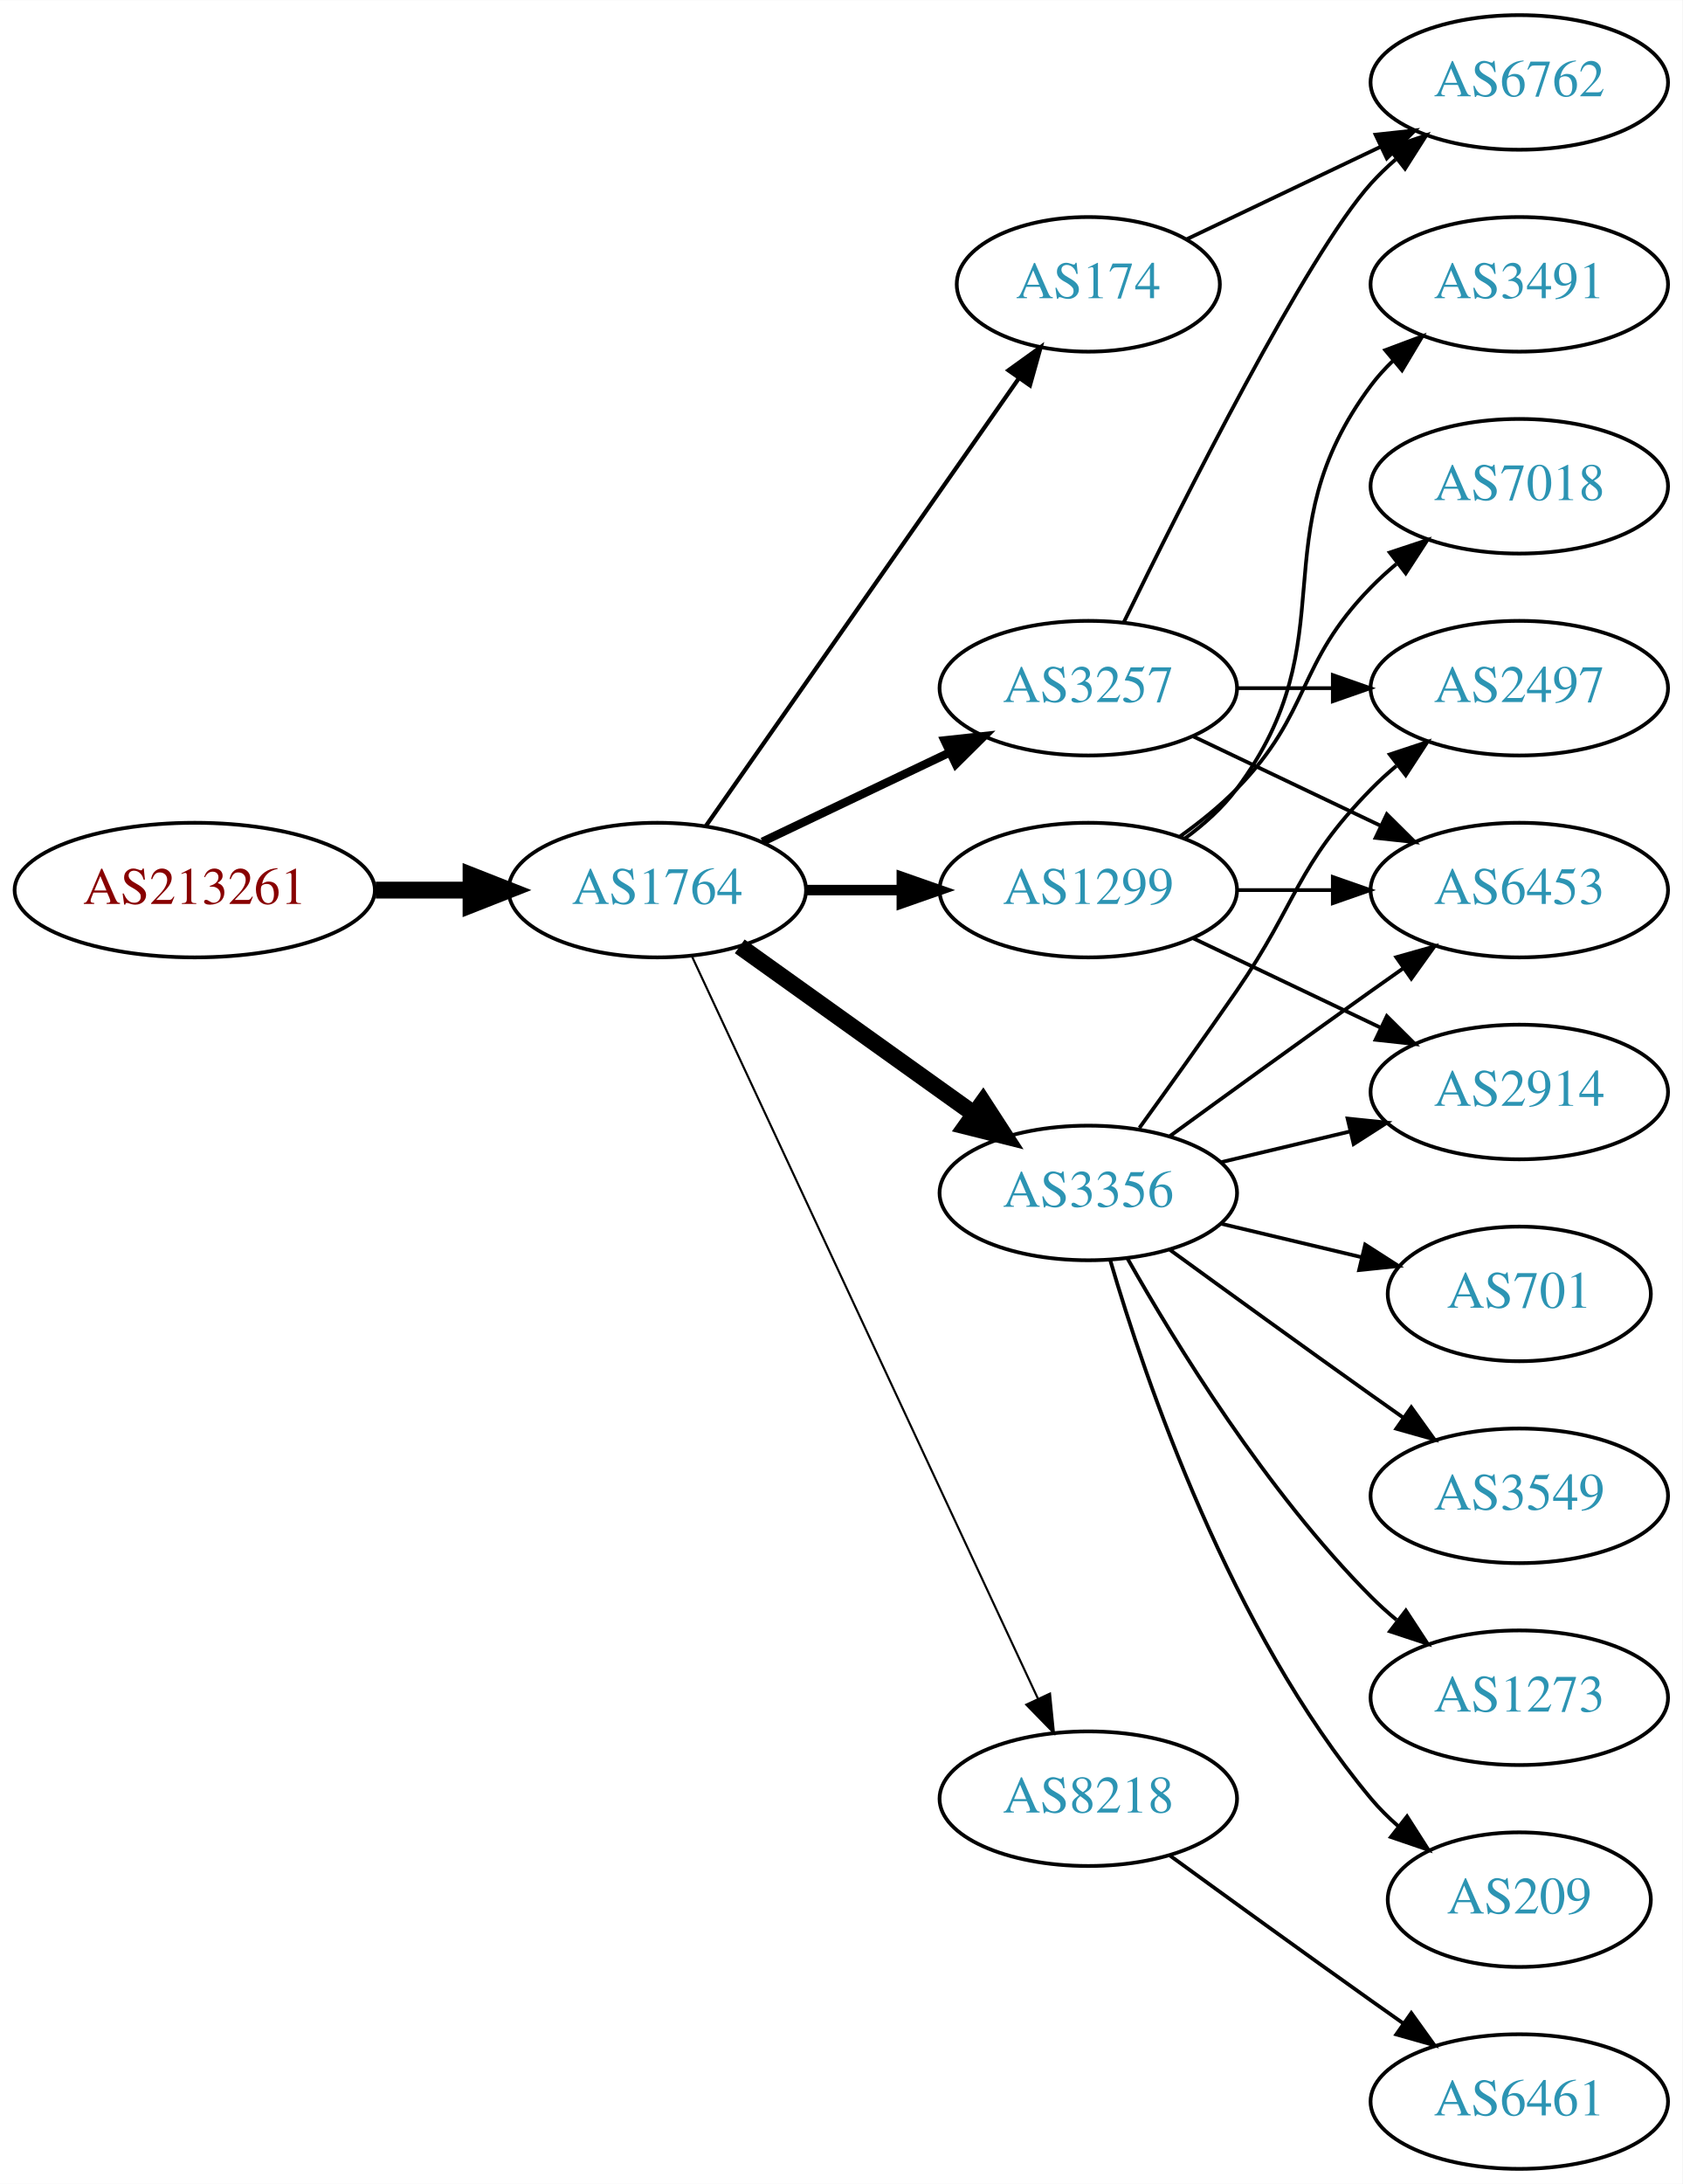
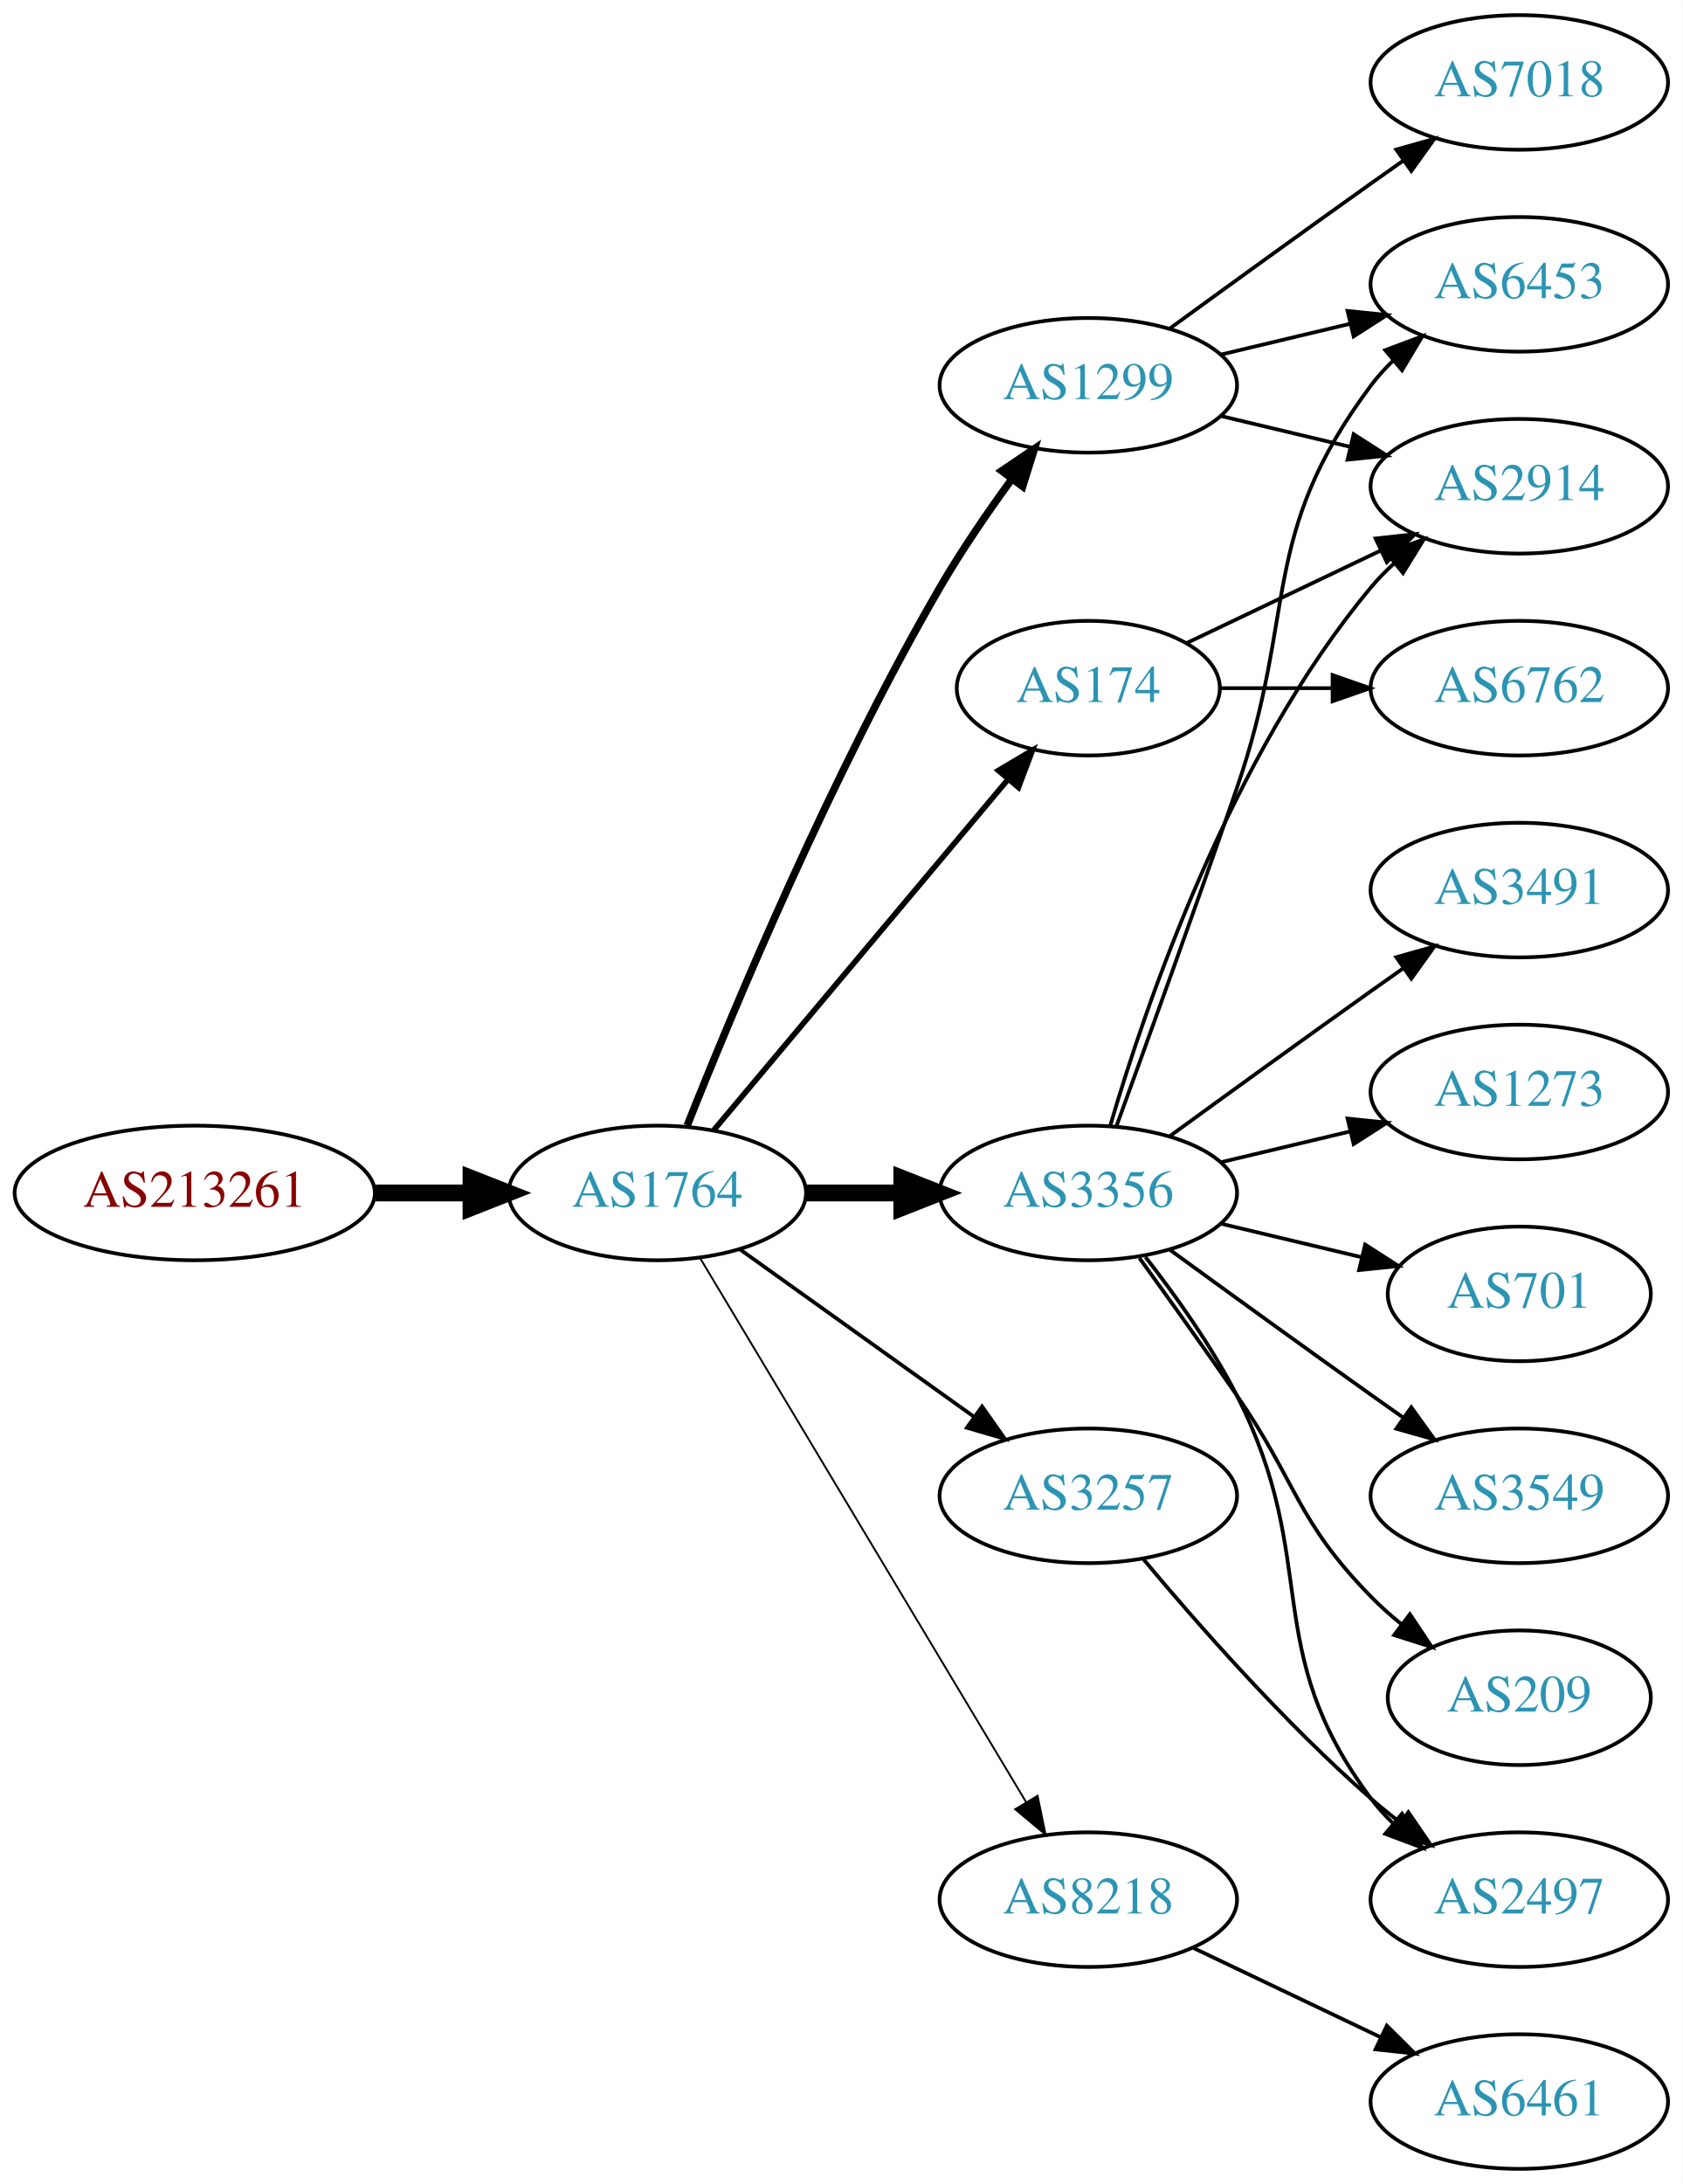
<svg xmlns="http://www.w3.org/2000/svg" xmlns:xlink="http://www.w3.org/1999/xlink" width="450pt" height="584pt" viewBox="0.00 0.00 450.07 584.00">
  <g id="graph0" class="graph" transform="scale(1 1) rotate(0) translate(4 580)">
    <polygon fill="white" stroke="none" points="-4,4 -4,-580 446.07,-580 446.07,4 -4,4" />
    <g id="node1" class="node">
      <g id="a_node1">
        <a xlink:href="/asn/213261" xlink:title="AS213261 ~ Sebastian-Wilhelm Graf [AT]">
-           <ellipse fill="#ffffff" stroke="black" cx="48.096" cy="-342" rx="48.192" ry="18" />
-           <text text-anchor="middle" x="48.096" y="-338.3" font-family="Times,serif" font-size="14.00" fill="#880000">AS213261</text>
+           <ellipse fill="#ffffff" stroke="black" cx="48.096" cy="-261" rx="48.192" ry="18" />
+           <text text-anchor="middle" x="48.096" y="-257.3" font-family="Times,serif" font-size="14.00" fill="#880000">AS213261</text>
        </a>
      </g>
    </g>
    <g id="node2" class="node">
      <g id="a_node2">
        <a xlink:href="/asn/1764" xlink:title="AS1764 ~ NEXTLAYER-AS [AT]">
-           <ellipse fill="#ffffff" stroke="black" cx="171.838" cy="-342" rx="39.794" ry="18" />
-           <text text-anchor="middle" x="171.838" y="-338.3" font-family="Times,serif" font-size="14.00" fill="#2c94b3">AS1764</text>
+           <ellipse fill="#ffffff" stroke="black" cx="171.838" cy="-261" rx="39.794" ry="18" />
+           <text text-anchor="middle" x="171.838" y="-257.3" font-family="Times,serif" font-size="14.00" fill="#2c94b3">AS1764</text>
        </a>
      </g>
    </g>
    <g id="edge1" class="edge">
-       <path fill="none" stroke="black" stroke-width="4.5" d="M96.513,-342C104.867,-342 113.577,-342 121.969,-342" />
-       <polygon fill="black" stroke="black" stroke-width="4.5" points="122.004,-345.938 132.004,-342 122.004,-338.063 122.004,-345.938" />
+       <path fill="none" stroke="black" stroke-width="4.5" d="M96.513,-261C104.867,-261 113.577,-261 121.969,-261" />
+       <polygon fill="black" stroke="black" stroke-width="4.5" points="122.004,-264.938 132.004,-261 122.004,-257.063 122.004,-264.938" />
    </g>
    <g id="node3" class="node">
      <g id="a_node3">
-         <a xlink:href="/asn/174" xlink:title="AS174 ~ Cogent Communications [US]">
-           <ellipse fill="#ffffff" stroke="black" cx="287.131" cy="-504" rx="35.194" ry="18" />
-           <text text-anchor="middle" x="287.131" y="-500.3" font-family="Times,serif" font-size="14.00" fill="#2c94b3">AS174</text>
+         <a xlink:href="/asn/1299" xlink:title="AS1299 ~ Telia Carrier [EU]">
+           <ellipse fill="#ffffff" stroke="black" cx="287.131" cy="-477" rx="39.794" ry="18" />
+           <text text-anchor="middle" x="287.131" y="-473.3" font-family="Times,serif" font-size="14.00" fill="#2c94b3">AS1299</text>
        </a>
      </g>
    </g>
    <g id="edge2" class="edge">
-       <path fill="none" stroke="black" stroke-width="1.125" d="M184.748,-359.031C204.774,-387.666 245.281,-445.588 268.575,-478.896" />
-       <polygon fill="black" stroke="black" stroke-width="1.125" points="265.781,-481.009 274.38,-487.198 271.517,-476.997 265.781,-481.009" />
+       <path fill="none" stroke="black" stroke-width="2" d="M179.841,-279.051C191.968,-309.57 218.386,-372.933 247.484,-423 253.191,-432.819 260.229,-443.078 266.728,-451.984" />
+       <polygon fill="black" stroke="black" stroke-width="2" points="263.954,-454.119 272.734,-460.05 269.569,-449.938 263.954,-454.119" />
    </g>
    <g id="node4" class="node">
      <g id="a_node4">
-         <a xlink:href="/asn/1299" xlink:title="AS1299 ~ Telia Carrier [EU]">
-           <ellipse fill="#ffffff" stroke="black" cx="287.131" cy="-342" rx="39.794" ry="18" />
-           <text text-anchor="middle" x="287.131" y="-338.3" font-family="Times,serif" font-size="14.00" fill="#2c94b3">AS1299</text>
-         </a>
-       </g>
-     </g>
-     <g id="edge3" class="edge">
-       <path fill="none" stroke="black" stroke-width="2.812" d="M211.51,-342C219.713,-342 228.477,-342 237.009,-342" />
-       <polygon fill="black" stroke="black" stroke-width="2.812" points="237.248,-345.5 247.248,-342 237.248,-338.5 237.248,-345.5" />
-     </g>
-     <g id="node5" class="node">
-       <g id="a_node5">
-         <a xlink:href="/asn/3257" xlink:title="AS3257 ~ GTT [DE]">
-           <ellipse fill="#ffffff" stroke="black" cx="287.131" cy="-396" rx="39.794" ry="18" />
-           <text text-anchor="middle" x="287.131" y="-392.3" font-family="Times,serif" font-size="14.00" fill="#2c94b3">AS3257</text>
-         </a>
-       </g>
-     </g>
-     <g id="edge4" class="edge">
-       <path fill="none" stroke="black" stroke-width="2.25" d="M199.974,-354.934C214.968,-362.081 233.789,-371.052 250.013,-378.785" />
-       <polygon fill="black" stroke="black" stroke-width="2.25" points="248.683,-382.028 259.216,-383.171 251.695,-375.709 248.683,-382.028" />
-     </g>
-     <g id="node6" class="node">
-       <g id="a_node6">
        <a xlink:href="/asn/3356" xlink:title="AS3356 ~ Level 3 Parent, LLC [US]">
          <ellipse fill="#ffffff" stroke="black" cx="287.131" cy="-261" rx="39.794" ry="18" />
          <text text-anchor="middle" x="287.131" y="-257.3" font-family="Times,serif" font-size="14.00" fill="#2c94b3">AS3356</text>
        </a>
      </g>
    </g>
+     <g id="edge3" class="edge">
+       <path fill="none" stroke="black" stroke-width="4.5" d="M211.51,-261C219.713,-261 228.477,-261 237.009,-261" />
+       <polygon fill="black" stroke="black" stroke-width="4.5" points="237.248,-264.938 247.248,-261 237.248,-257.063 237.248,-264.938" />
+     </g>
+     <g id="node5" class="node">
+       <g id="a_node5">
+         <a xlink:href="/asn/8218" xlink:title="AS8218 ~ legacy Neotelecoms [FR]">
+           <ellipse fill="#ffffff" stroke="black" cx="287.131" cy="-72" rx="39.794" ry="18" />
+           <text text-anchor="middle" x="287.131" y="-68.3" font-family="Times,serif" font-size="14.00" fill="#2c94b3">AS8218</text>
+         </a>
+       </g>
+     </g>
+     <g id="edge4" class="edge">
+       <path fill="none" stroke="black" stroke-width="0.5" d="M183.293,-243.558C203.274,-210.225 246.98,-137.314 270.465,-98.134" />
+       <polygon fill="black" stroke="black" stroke-width="0.5" points="273.561,-99.776 275.701,-89.4 267.558,-96.177 273.561,-99.776" />
+     </g>
+     <g id="node6" class="node">
+       <g id="a_node6">
+         <a xlink:href="/asn/3257" xlink:title="AS3257 ~ GTT [DE]">
+           <ellipse fill="#ffffff" stroke="black" cx="287.131" cy="-180" rx="39.794" ry="18" />
+           <text text-anchor="middle" x="287.131" y="-176.3" font-family="Times,serif" font-size="14.00" fill="#2c94b3">AS3257</text>
+         </a>
+       </g>
+     </g>
    <g id="edge5" class="edge">
-       <path fill="none" stroke="black" stroke-width="4.5" d="M193.882,-326.954C211.497,-314.361 236.835,-296.245 256.501,-282.184" />
-       <polygon fill="black" stroke="black" stroke-width="4.5" points="258.97,-285.259 264.815,-276.24 254.39,-278.853 258.97,-285.259" />
+       <path fill="none" stroke="black" d="M193.882,-245.954C211.497,-233.361 236.835,-215.245 256.501,-201.184" />
+       <polygon fill="black" stroke="black" points="258.716,-203.903 264.815,-195.24 254.645,-198.209 258.716,-203.903" />
    </g>
    <g id="node7" class="node">
      <g id="a_node7">
-         <a xlink:href="/asn/8218" xlink:title="AS8218 ~ legacy Neotelecoms [FR]">
-           <ellipse fill="#ffffff" stroke="black" cx="287.131" cy="-99" rx="39.794" ry="18" />
-           <text text-anchor="middle" x="287.131" y="-95.3" font-family="Times,serif" font-size="14.00" fill="#2c94b3">AS8218</text>
+         <a xlink:href="/asn/174" xlink:title="AS174 ~ Cogent Communications [US]">
+           <ellipse fill="#ffffff" stroke="black" cx="287.131" cy="-396" rx="35.194" ry="18" />
+           <text text-anchor="middle" x="287.131" y="-392.3" font-family="Times,serif" font-size="14.00" fill="#2c94b3">AS174</text>
        </a>
      </g>
    </g>
    <g id="edge6" class="edge">
-       <path fill="none" stroke="black" stroke-width="0.562" d="M181.169,-324.132C200.858,-281.899 250.358,-175.728 273.649,-125.773" />
-       <polygon fill="black" stroke="black" stroke-width="0.562" points="276.887,-127.109 277.941,-116.567 270.543,-124.151 276.887,-127.109" />
-     </g>
-     <g id="node12" class="node">
-       <g id="a_node12">
-         <a xlink:href="/asn/6762" xlink:title="AS6762 ~ TELECOM ITALIA SPARKLE S.p.A. [IT]">
-           <ellipse fill="#ffffff" stroke="black" cx="402.424" cy="-558" rx="39.794" ry="18" />
-           <text text-anchor="middle" x="402.424" y="-554.3" font-family="Times,serif" font-size="14.00" fill="#2c94b3">AS6762</text>
-         </a>
-       </g>
-     </g>
-     <g id="edge21" class="edge">
-       <path fill="none" stroke="black" d="M313.556,-516.119C328.859,-523.413 348.582,-532.814 365.464,-540.86" />
-       <polygon fill="black" stroke="black" points="363.971,-544.026 374.504,-545.169 366.983,-537.707 363.971,-544.026" />
+       <path fill="none" stroke="black" stroke-width="1.5" d="M186.958,-277.825C206.74,-301.397 242.828,-344.4 265.587,-371.52" />
+       <polygon fill="black" stroke="black" stroke-width="1.5" points="263.08,-373.977 272.189,-379.387 268.442,-369.477 263.08,-373.977" />
    </g>
    <g id="node8" class="node">
      <g id="a_node8">
-         <a xlink:href="/asn/7018" xlink:title="AS7018 ~ AT&amp;T Services, Inc. [US]">
-           <ellipse fill="#ffffff" stroke="black" cx="402.424" cy="-450" rx="39.794" ry="18" />
-           <text text-anchor="middle" x="402.424" y="-446.3" font-family="Times,serif" font-size="14.00" fill="#2c94b3">AS7018</text>
+         <a xlink:href="/asn/6453" xlink:title="AS6453 ~ TATA COMMUNICATIONS (AMERICA) INC [US]">
+           <ellipse fill="#ffffff" stroke="black" cx="402.424" cy="-504" rx="39.794" ry="18" />
+           <text text-anchor="middle" x="402.424" y="-500.3" font-family="Times,serif" font-size="14.00" fill="#2c94b3">AS6453</text>
        </a>
      </g>
    </g>
    <g id="edge7" class="edge">
-       <path fill="none" stroke="black" d="M311.725,-356.389C316.981,-360.148 322.313,-364.437 326.777,-369 346.95,-389.617 342.605,-402.383 362.777,-423 364.87,-425.139 367.154,-427.218 369.53,-429.21" />
-       <polygon fill="black" stroke="black" points="367.774,-432.275 377.83,-435.611 372.049,-426.732 367.774,-432.275" />
+       <path fill="none" stroke="black" d="M322.738,-485.248C333.609,-487.838 345.764,-490.735 357.206,-493.462" />
+       <polygon fill="black" stroke="black" points="356.49,-496.889 367.029,-495.803 358.112,-490.08 356.49,-496.889" />
    </g>
    <g id="node9" class="node">
      <g id="a_node9">
-         <a xlink:href="/asn/6453" xlink:title="AS6453 ~ TATA COMMUNICATIONS (AMERICA) INC [US]">
-           <ellipse fill="#ffffff" stroke="black" cx="402.424" cy="-342" rx="39.794" ry="18" />
-           <text text-anchor="middle" x="402.424" y="-338.3" font-family="Times,serif" font-size="14.00" fill="#2c94b3">AS6453</text>
+         <a xlink:href="/asn/2914" xlink:title="AS2914 ~ NTT America, Inc. [US]">
+           <ellipse fill="#ffffff" stroke="black" cx="402.424" cy="-450" rx="39.794" ry="18" />
+           <text text-anchor="middle" x="402.424" y="-446.3" font-family="Times,serif" font-size="14.00" fill="#2c94b3">AS2914</text>
        </a>
      </g>
    </g>
    <g id="edge8" class="edge">
-       <path fill="none" stroke="black" d="M326.803,-342C335.006,-342 343.77,-342 352.302,-342" />
-       <polygon fill="black" stroke="black" points="352.541,-345.5 362.541,-342 352.541,-338.5 352.541,-345.5" />
+       <path fill="none" stroke="black" d="M322.738,-468.752C333.609,-466.162 345.764,-463.265 357.206,-460.538" />
+       <polygon fill="black" stroke="black" points="358.112,-463.92 367.029,-458.197 356.49,-457.111 358.112,-463.92" />
    </g>
    <g id="node10" class="node">
      <g id="a_node10">
-         <a xlink:href="/asn/3491" xlink:title="AS3491 ~ PCCW Global, Inc. [US]">
-           <ellipse fill="#ffffff" stroke="black" cx="402.424" cy="-504" rx="39.794" ry="18" />
-           <text text-anchor="middle" x="402.424" y="-500.3" font-family="Times,serif" font-size="14.00" fill="#2c94b3">AS3491</text>
+         <a xlink:href="/asn/7018" xlink:title="AS7018 ~ AT&amp;T Services, Inc. [US]">
+           <ellipse fill="#ffffff" stroke="black" cx="402.424" cy="-558" rx="39.794" ry="18" />
+           <text text-anchor="middle" x="402.424" y="-554.3" font-family="Times,serif" font-size="14.00" fill="#2c94b3">AS7018</text>
        </a>
      </g>
    </g>
    <g id="edge9" class="edge">
-       <path fill="none" stroke="black" d="M313.062,-355.882C318.138,-359.611 323.056,-364.016 326.777,-369 357.049,-409.542 332.506,-436.458 362.777,-477 364.522,-479.336 366.529,-481.545 368.693,-483.617" />
+       <path fill="none" stroke="black" d="M308.979,-492.222C323.913,-503.091 344.527,-518.025 362.777,-531 365.598,-533.005 368.541,-535.085 371.489,-537.159" />
+       <polygon fill="black" stroke="black" points="369.516,-540.05 379.714,-542.926 373.535,-534.319 369.516,-540.05" />
+     </g>
+     <g id="edge11" class="edge">
+       <path fill="none" stroke="black" d="M294.679,-278.921C302.464,-300.312 315.786,-337.19 326.777,-369 343.302,-416.822 332.506,-436.458 362.777,-477 364.522,-479.336 366.529,-481.545 368.693,-483.617" />
      <polygon fill="black" stroke="black" points="366.57,-486.405 376.493,-490.118 371.052,-481.027 366.57,-486.405" />
+     </g>
+     <g id="edge13" class="edge">
+       <path fill="none" stroke="black" d="M293.005,-279.002C302.319,-310.844 325.136,-377.981 362.777,-423 364.648,-425.237 366.746,-427.374 368.972,-429.396" />
+       <polygon fill="black" stroke="black" points="366.916,-432.234 376.891,-435.804 371.319,-426.793 366.916,-432.234" />
    </g>
    <g id="node11" class="node">
      <g id="a_node11">
-         <a xlink:href="/asn/2914" xlink:title="AS2914 ~ NTT America, Inc. [US]">
-           <ellipse fill="#ffffff" stroke="black" cx="402.424" cy="-288" rx="39.794" ry="18" />
-           <text text-anchor="middle" x="402.424" y="-284.3" font-family="Times,serif" font-size="14.00" fill="#2c94b3">AS2914</text>
-         </a>
-       </g>
-     </g>
-     <g id="edge10" class="edge">
-       <path fill="none" stroke="black" d="M315.267,-329.066C330.261,-321.919 349.082,-312.948 365.306,-305.215" />
-       <polygon fill="black" stroke="black" points="366.988,-308.291 374.509,-300.829 363.976,-301.972 366.988,-308.291" />
-     </g>
-     <g id="edge13" class="edge">
-       <path fill="none" stroke="black" d="M315.267,-383.066C330.261,-375.919 349.082,-366.948 365.306,-359.215" />
-       <polygon fill="black" stroke="black" points="366.988,-362.291 374.509,-354.829 363.976,-355.972 366.988,-362.291" />
-     </g>
-     <g id="edge11" class="edge">
-       <path fill="none" stroke="black" d="M296.569,-413.511C312.187,-445.509 345.574,-511.893 362.777,-531 364.78,-533.224 366.999,-535.363 369.331,-537.397" />
-       <polygon fill="black" stroke="black" points="367.529,-540.433 377.55,-543.873 371.862,-534.935 367.529,-540.433" />
-     </g>
-     <g id="node13" class="node">
-       <g id="a_node13">
-         <a xlink:href="/asn/2497" xlink:title="AS2497 ~ Internet Initiative Japan Inc. [JP]">
-           <ellipse fill="#ffffff" stroke="black" cx="402.424" cy="-396" rx="39.794" ry="18" />
-           <text text-anchor="middle" x="402.424" y="-392.3" font-family="Times,serif" font-size="14.00" fill="#2c94b3">AS2497</text>
-         </a>
-       </g>
-     </g>
-     <g id="edge12" class="edge">
-       <path fill="none" stroke="black" d="M326.803,-396C335.006,-396 343.77,-396 352.302,-396" />
-       <polygon fill="black" stroke="black" points="352.541,-399.5 362.541,-396 352.541,-392.5 352.541,-399.5" />
-     </g>
-     <g id="edge19" class="edge">
-       <path fill="none" stroke="black" d="M308.979,-276.222C323.913,-287.091 344.527,-302.025 362.777,-315 365.598,-317.005 368.541,-319.085 371.489,-321.159" />
-       <polygon fill="black" stroke="black" points="369.516,-324.05 379.714,-326.926 373.535,-318.319 369.516,-324.05" />
-     </g>
-     <g id="edge14" class="edge">
-       <path fill="none" stroke="black" d="M322.738,-269.248C333.609,-271.838 345.764,-274.735 357.206,-277.462" />
-       <polygon fill="black" stroke="black" points="356.49,-280.889 367.029,-279.803 358.112,-274.08 356.49,-280.889" />
-     </g>
-     <g id="edge18" class="edge">
-       <path fill="none" stroke="black" d="M300.81,-278.406C308.426,-288.937 318.258,-302.67 326.777,-315 343.173,-338.731 342.605,-348.383 362.777,-369 364.87,-371.139 367.154,-373.218 369.53,-375.21" />
-       <polygon fill="black" stroke="black" points="367.774,-378.275 377.83,-381.611 372.049,-372.732 367.774,-378.275" />
-     </g>
-     <g id="node14" class="node">
-       <g id="a_node14">
        <a xlink:href="/asn/3549" xlink:title="AS3549 ~ Level 3 Parent, LLC [US]">
          <ellipse fill="#ffffff" stroke="black" cx="402.424" cy="-180" rx="39.794" ry="18" />
          <text text-anchor="middle" x="402.424" y="-176.3" font-family="Times,serif" font-size="14.00" fill="#2c94b3">AS3549</text>
        </a>
      </g>
    </g>
-     <g id="edge15" class="edge">
+     <g id="edge10" class="edge">
      <path fill="none" stroke="black" d="M308.979,-245.778C323.913,-234.909 344.527,-219.975 362.777,-207 365.598,-204.995 368.541,-202.915 371.489,-200.841" />
      <polygon fill="black" stroke="black" points="373.535,-203.681 379.714,-195.074 369.516,-197.95 373.535,-203.681" />
+     </g>
+     <g id="node12" class="node">
+       <g id="a_node12">
+         <a xlink:href="/asn/209" xlink:title="AS209 ~ CenturyLink Communications, LLC [US]">
+           <ellipse fill="#ffffff" stroke="black" cx="402.424" cy="-126" rx="35.194" ry="18" />
+           <text text-anchor="middle" x="402.424" y="-122.3" font-family="Times,serif" font-size="14.00" fill="#2c94b3">AS209</text>
+         </a>
+       </g>
+     </g>
+     <g id="edge12" class="edge">
+       <path fill="none" stroke="black" d="M300.81,-243.594C308.426,-233.063 318.258,-219.33 326.777,-207 343.173,-183.269 342.605,-173.617 362.777,-153 365.257,-150.466 368.003,-148.017 370.856,-145.696" />
+       <polygon fill="black" stroke="black" points="373.158,-148.343 379.041,-139.532 368.947,-142.752 373.158,-148.343" />
+     </g>
+     <g id="node13" class="node">
+       <g id="a_node13">
+         <a xlink:href="/asn/3491" xlink:title="AS3491 ~ PCCW Global, Inc. [US]">
+           <ellipse fill="#ffffff" stroke="black" cx="402.424" cy="-342" rx="39.794" ry="18" />
+           <text text-anchor="middle" x="402.424" y="-338.3" font-family="Times,serif" font-size="14.00" fill="#2c94b3">AS3491</text>
+         </a>
+       </g>
+     </g>
+     <g id="edge14" class="edge">
+       <path fill="none" stroke="black" d="M308.979,-276.222C323.913,-287.091 344.527,-302.025 362.777,-315 365.598,-317.005 368.541,-319.085 371.489,-321.159" />
+       <polygon fill="black" stroke="black" points="369.516,-324.05 379.714,-326.926 373.535,-318.319 369.516,-324.05" />
+     </g>
+     <g id="node14" class="node">
+       <g id="a_node14">
+         <a xlink:href="/asn/2497" xlink:title="AS2497 ~ Internet Initiative Japan Inc. [JP]">
+           <ellipse fill="#ffffff" stroke="black" cx="402.424" cy="-72" rx="39.794" ry="18" />
+           <text text-anchor="middle" x="402.424" y="-68.3" font-family="Times,serif" font-size="14.00" fill="#2c94b3">AS2497</text>
+         </a>
+       </g>
+     </g>
+     <g id="edge15" class="edge">
+       <path fill="none" stroke="black" d="M302.427,-243.86C310.414,-233.647 320.075,-220.147 326.777,-207 349.758,-161.923 332.506,-139.542 362.777,-99 364.522,-96.664 366.529,-94.455 368.693,-92.383" />
+       <polygon fill="black" stroke="black" points="371.052,-94.973 376.493,-85.882 366.57,-89.595 371.052,-94.973" />
    </g>
    <g id="node15" class="node">
      <g id="a_node15">
        <a xlink:href="/asn/1273" xlink:title="AS1273 ~ Vodafone Group PLC [EU]">
-           <ellipse fill="#ffffff" stroke="black" cx="402.424" cy="-126" rx="39.794" ry="18" />
-           <text text-anchor="middle" x="402.424" y="-122.3" font-family="Times,serif" font-size="14.00" fill="#2c94b3">AS1273</text>
+           <ellipse fill="#ffffff" stroke="black" cx="402.424" cy="-288" rx="39.794" ry="18" />
+           <text text-anchor="middle" x="402.424" y="-284.3" font-family="Times,serif" font-size="14.00" fill="#2c94b3">AS1273</text>
        </a>
      </g>
    </g>
    <g id="edge16" class="edge">
-       <path fill="none" stroke="black" d="M297.591,-243.51C310.373,-220.904 334.805,-181.114 362.777,-153 364.888,-150.879 367.184,-148.812 369.57,-146.829" />
-       <polygon fill="black" stroke="black" points="372.085,-149.31 377.885,-140.444 367.822,-143.758 372.085,-149.31" />
+       <path fill="none" stroke="black" d="M322.738,-269.248C333.609,-271.838 345.764,-274.735 357.206,-277.462" />
+       <polygon fill="black" stroke="black" points="356.49,-280.889 367.029,-279.803 358.112,-274.08 356.49,-280.889" />
    </g>
    <g id="node16" class="node">
      <g id="a_node16">
-         <a xlink:href="/asn/209" xlink:title="AS209 ~ CenturyLink Communications, LLC [US]">
-           <ellipse fill="#ffffff" stroke="black" cx="402.424" cy="-72" rx="35.194" ry="18" />
-           <text text-anchor="middle" x="402.424" y="-68.3" font-family="Times,serif" font-size="14.00" fill="#2c94b3">AS209</text>
-         </a>
-       </g>
-     </g>
-     <g id="edge17" class="edge">
-       <path fill="none" stroke="black" d="M293.005,-242.998C302.319,-211.156 325.136,-144.019 362.777,-99 364.93,-96.426 367.384,-93.983 369.988,-91.697" />
-       <polygon fill="black" stroke="black" points="372.395,-94.257 378.099,-85.328 368.072,-88.751 372.395,-94.257" />
-     </g>
-     <g id="node17" class="node">
-       <g id="a_node17">
        <a xlink:href="/asn/701" xlink:title="AS701 ~ UUNET [US]">
          <ellipse fill="#ffffff" stroke="black" cx="402.424" cy="-234" rx="35.194" ry="18" />
          <text text-anchor="middle" x="402.424" y="-230.3" font-family="Times,serif" font-size="14.00" fill="#2c94b3">AS701</text>
        </a>
      </g>
    </g>
-     <g id="edge20" class="edge">
+     <g id="edge17" class="edge">
      <path fill="none" stroke="black" d="M322.738,-252.752C334.533,-249.942 347.837,-246.771 360.105,-243.847" />
      <polygon fill="black" stroke="black" points="361.194,-247.186 370.11,-241.463 359.571,-240.376 361.194,-247.186" />
    </g>
-     <g id="node18" class="node">
-       <g id="a_node18">
+     <g id="node17" class="node">
+       <g id="a_node17">
        <a xlink:href="/asn/6461" xlink:title="AS6461 ~ Zayo Bandwidth [US]">
          <ellipse fill="#ffffff" stroke="black" cx="402.424" cy="-18" rx="39.794" ry="18" />
          <text text-anchor="middle" x="402.424" y="-14.3" font-family="Times,serif" font-size="14.00" fill="#2c94b3">AS6461</text>
        </a>
      </g>
    </g>
-     <g id="edge22" class="edge">
-       <path fill="none" stroke="black" d="M308.979,-83.778C323.913,-72.909 344.527,-57.975 362.777,-45 365.598,-42.995 368.541,-40.915 371.489,-38.841" />
-       <polygon fill="black" stroke="black" points="373.535,-41.681 379.714,-33.074 369.516,-35.95 373.535,-41.681" />
+     <g id="edge18" class="edge">
+       <path fill="none" stroke="black" d="M315.267,-59.066C330.261,-51.919 349.082,-42.948 365.306,-35.215" />
+       <polygon fill="black" stroke="black" points="366.988,-38.291 374.509,-30.829 363.976,-31.972 366.988,-38.291" />
+     </g>
+     <g id="edge21" class="edge">
+       <path fill="none" stroke="black" d="M301.761,-163.183C316.044,-146.071 339.59,-119.255 362.777,-99 365.243,-96.846 367.882,-94.706 370.579,-92.628" />
+       <polygon fill="black" stroke="black" points="372.752,-95.375 378.733,-86.63 368.604,-89.736 372.752,-95.375" />
+     </g>
+     <g id="edge19" class="edge">
+       <path fill="none" stroke="black" d="M313.556,-408.119C328.859,-415.413 348.582,-424.814 365.464,-432.86" />
+       <polygon fill="black" stroke="black" points="363.971,-436.026 374.504,-437.169 366.983,-429.707 363.971,-436.026" />
+     </g>
+     <g id="node18" class="node">
+       <g id="a_node18">
+         <a xlink:href="/asn/6762" xlink:title="AS6762 ~ TELECOM ITALIA SPARKLE S.p.A. [IT]">
+           <ellipse fill="#ffffff" stroke="black" cx="402.424" cy="-396" rx="39.794" ry="18" />
+           <text text-anchor="middle" x="402.424" y="-392.3" font-family="Times,serif" font-size="14.00" fill="#2c94b3">AS6762</text>
+         </a>
+       </g>
+     </g>
+     <g id="edge20" class="edge">
+       <path fill="none" stroke="black" d="M322.43,-396C331.807,-396 342.158,-396 352.192,-396" />
+       <polygon fill="black" stroke="black" points="352.481,-399.5 362.481,-396 352.481,-392.5 352.481,-399.5" />
    </g>
  </g>
</svg>
